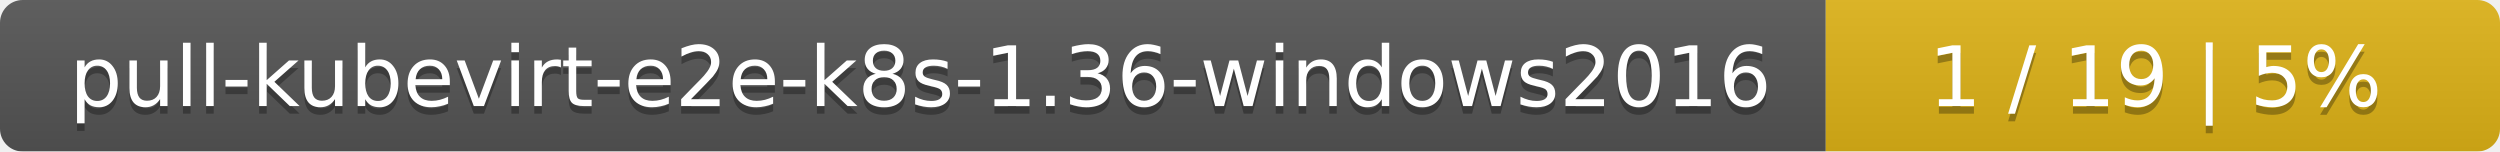
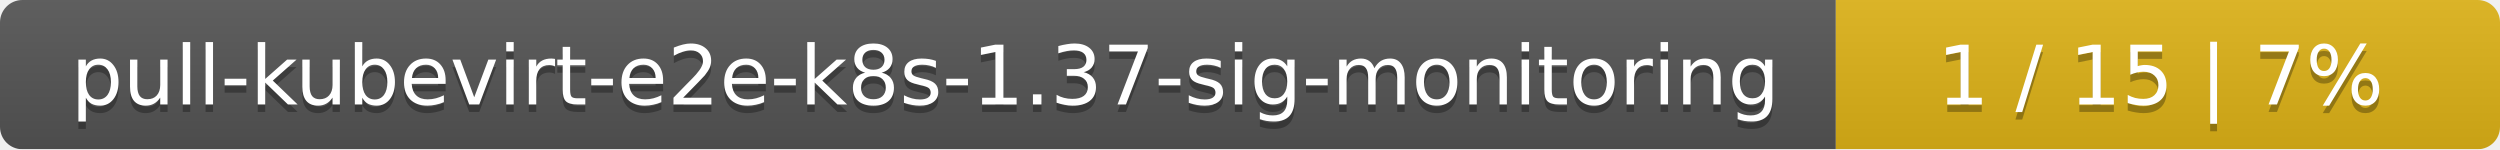
- <svg xmlns="http://www.w3.org/2000/svg" width="330" height="20">
+ <svg xmlns="http://www.w3.org/2000/svg" width="335" height="20">
  <linearGradient id="smooth" x2="0" y2="100%">
    <stop offset="0" stop-color="#bbb" stop-opacity=".1" />
    <stop offset="1" stop-opacity=".1" />
  </linearGradient>
  <mask id="round">
-     <rect width="330" height="20" rx="3" fill="#fff" />
+     <rect width="335" height="20" rx="3" fill="#fff" />
  </mask>
  <g mask="url(#round)">
-     <rect width="241" height="20" fill="#555" />
-     <rect x="241" width="89" height="20" fill="#dfb317" />
-     <rect width="330" height="20" fill="url(#smooth)" />
+     <rect width="246" height="20" fill="#555" />
+     <rect x="246" width="89" height="20" fill="#dfb317" />
+     <rect width="335" height="20" fill="url(#smooth)" />
  </g>
  <g fill="#fff" text-anchor="middle" font-family="DejaVu Sans,Verdana,Geneva,sans-serif" font-size="11">
-     <text x="121.5" y="15" fill="#010101" fill-opacity=".3">pull-kubevirt-e2e-k8s-1.36-windows2016</text>
-     <text x="121.5" y="14">pull-kubevirt-e2e-k8s-1.36-windows2016</text>
-     <text x="284.5" y="15" fill="#010101" fill-opacity=".3">1 / 19    |    5%</text>
-     <text x="284.5" y="14">1 / 19    |    5%</text>
+     <text x="124" y="15" fill="#010101" fill-opacity=".3">pull-kubevirt-e2e-k8s-1.37-sig-monitoring</text>
+     <text x="124" y="14">pull-kubevirt-e2e-k8s-1.37-sig-monitoring</text>
+     <text x="289.5" y="15" fill="#010101" fill-opacity=".3">1 / 15    |    7%</text>
+     <text x="289.5" y="14">1 / 15    |    7%</text>
  </g>
</svg>
